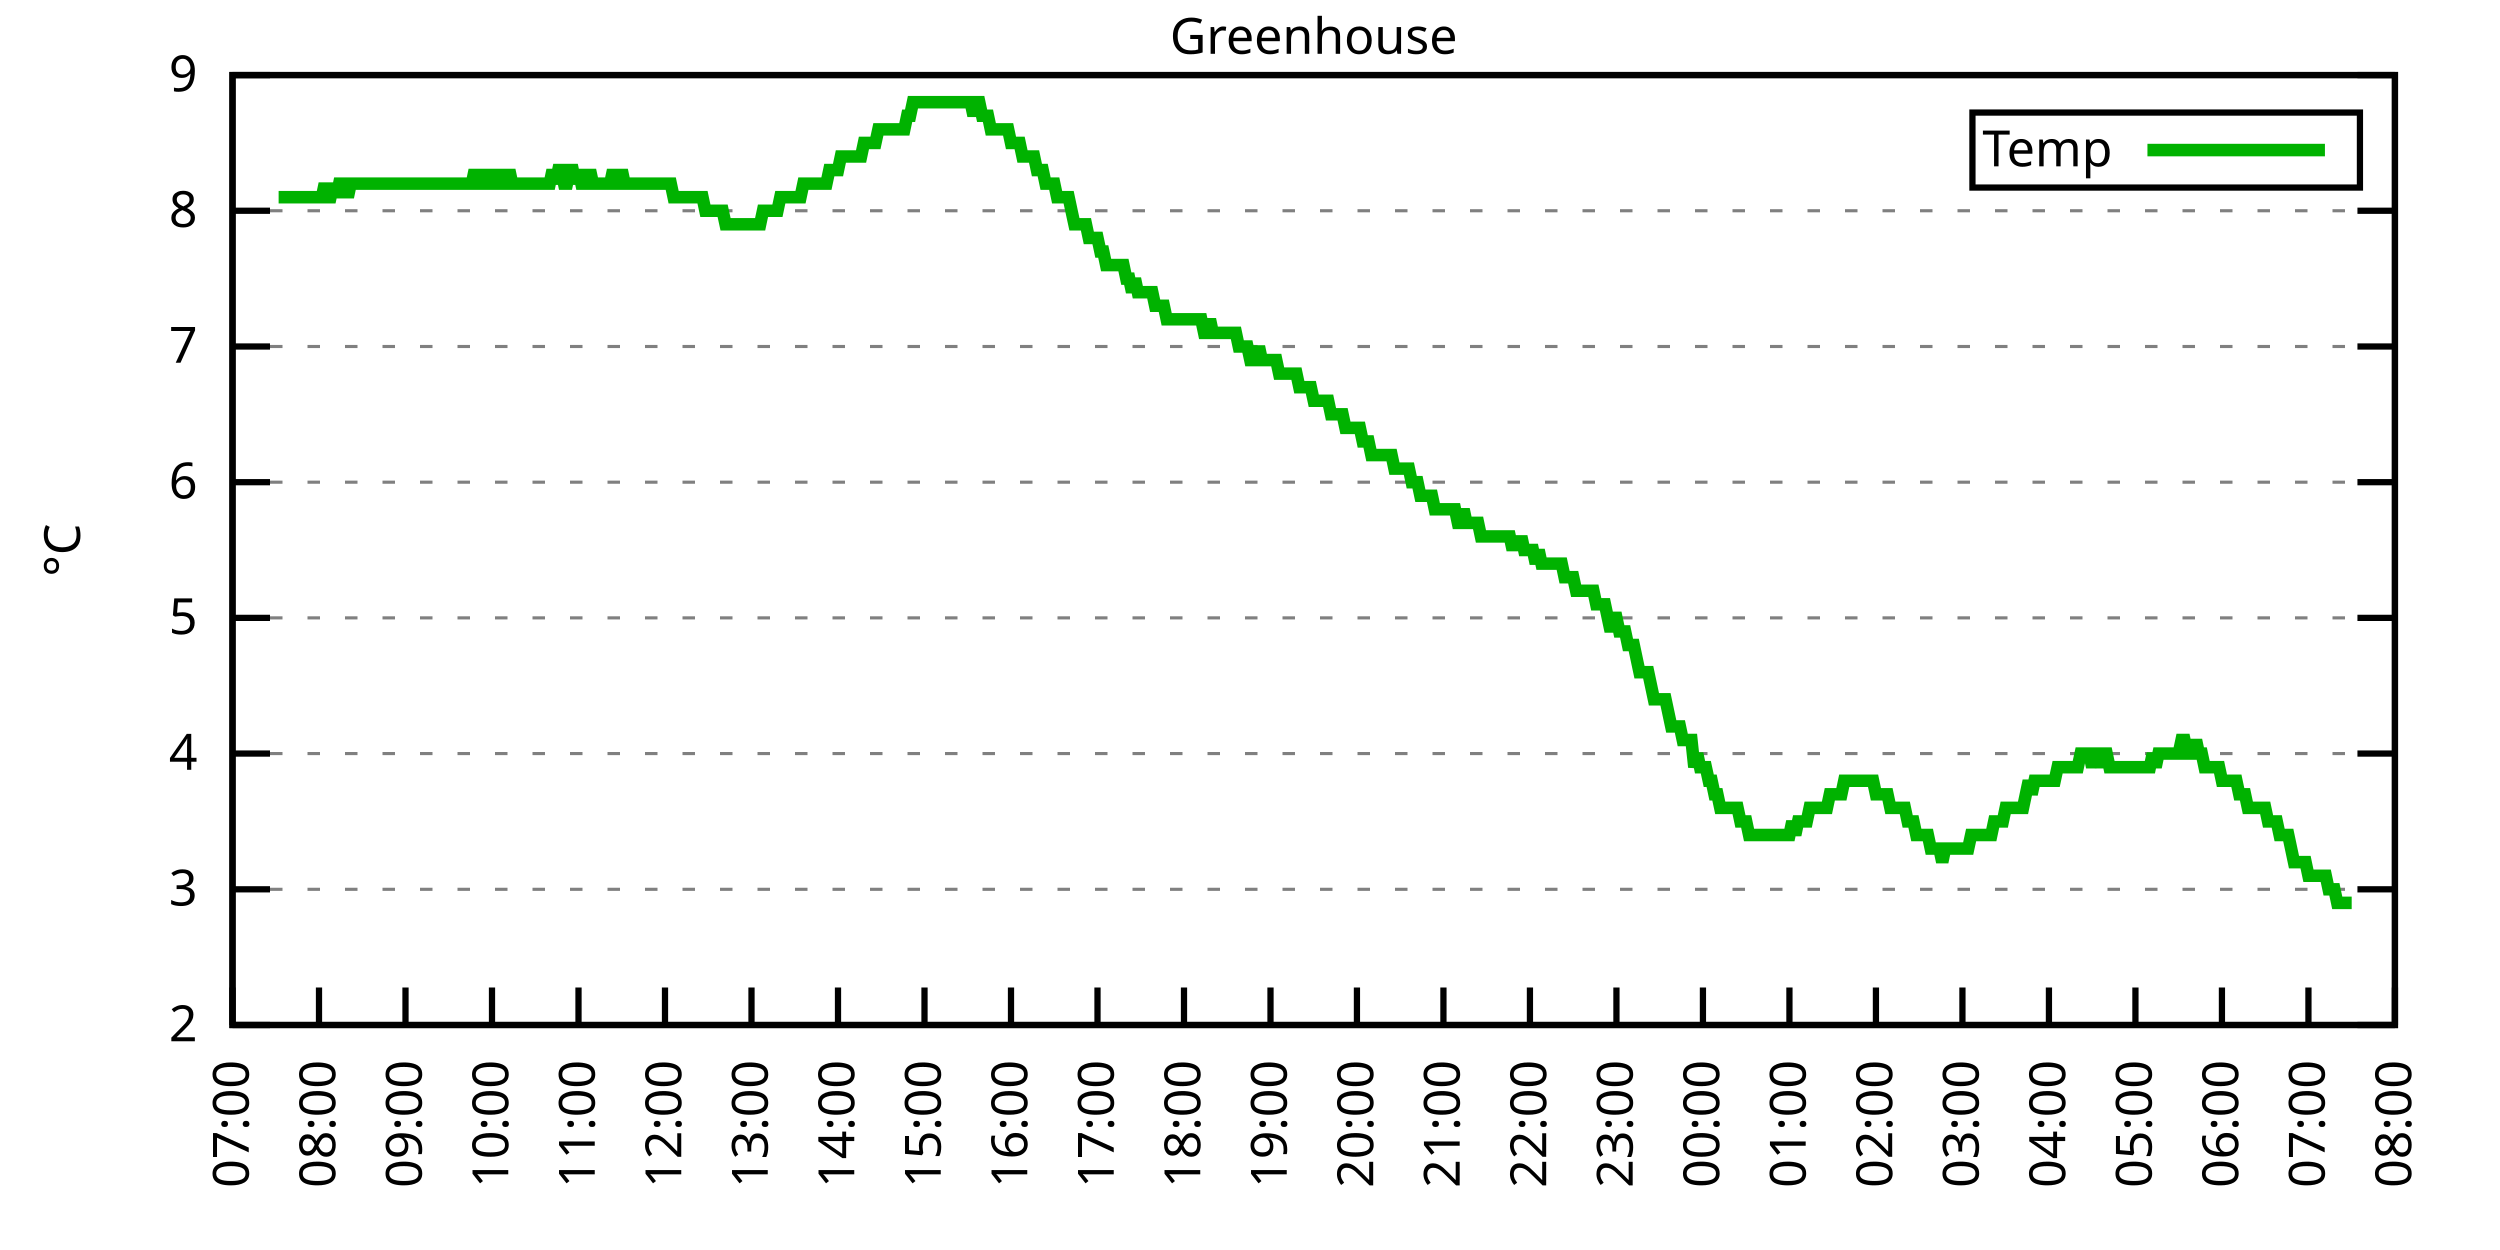
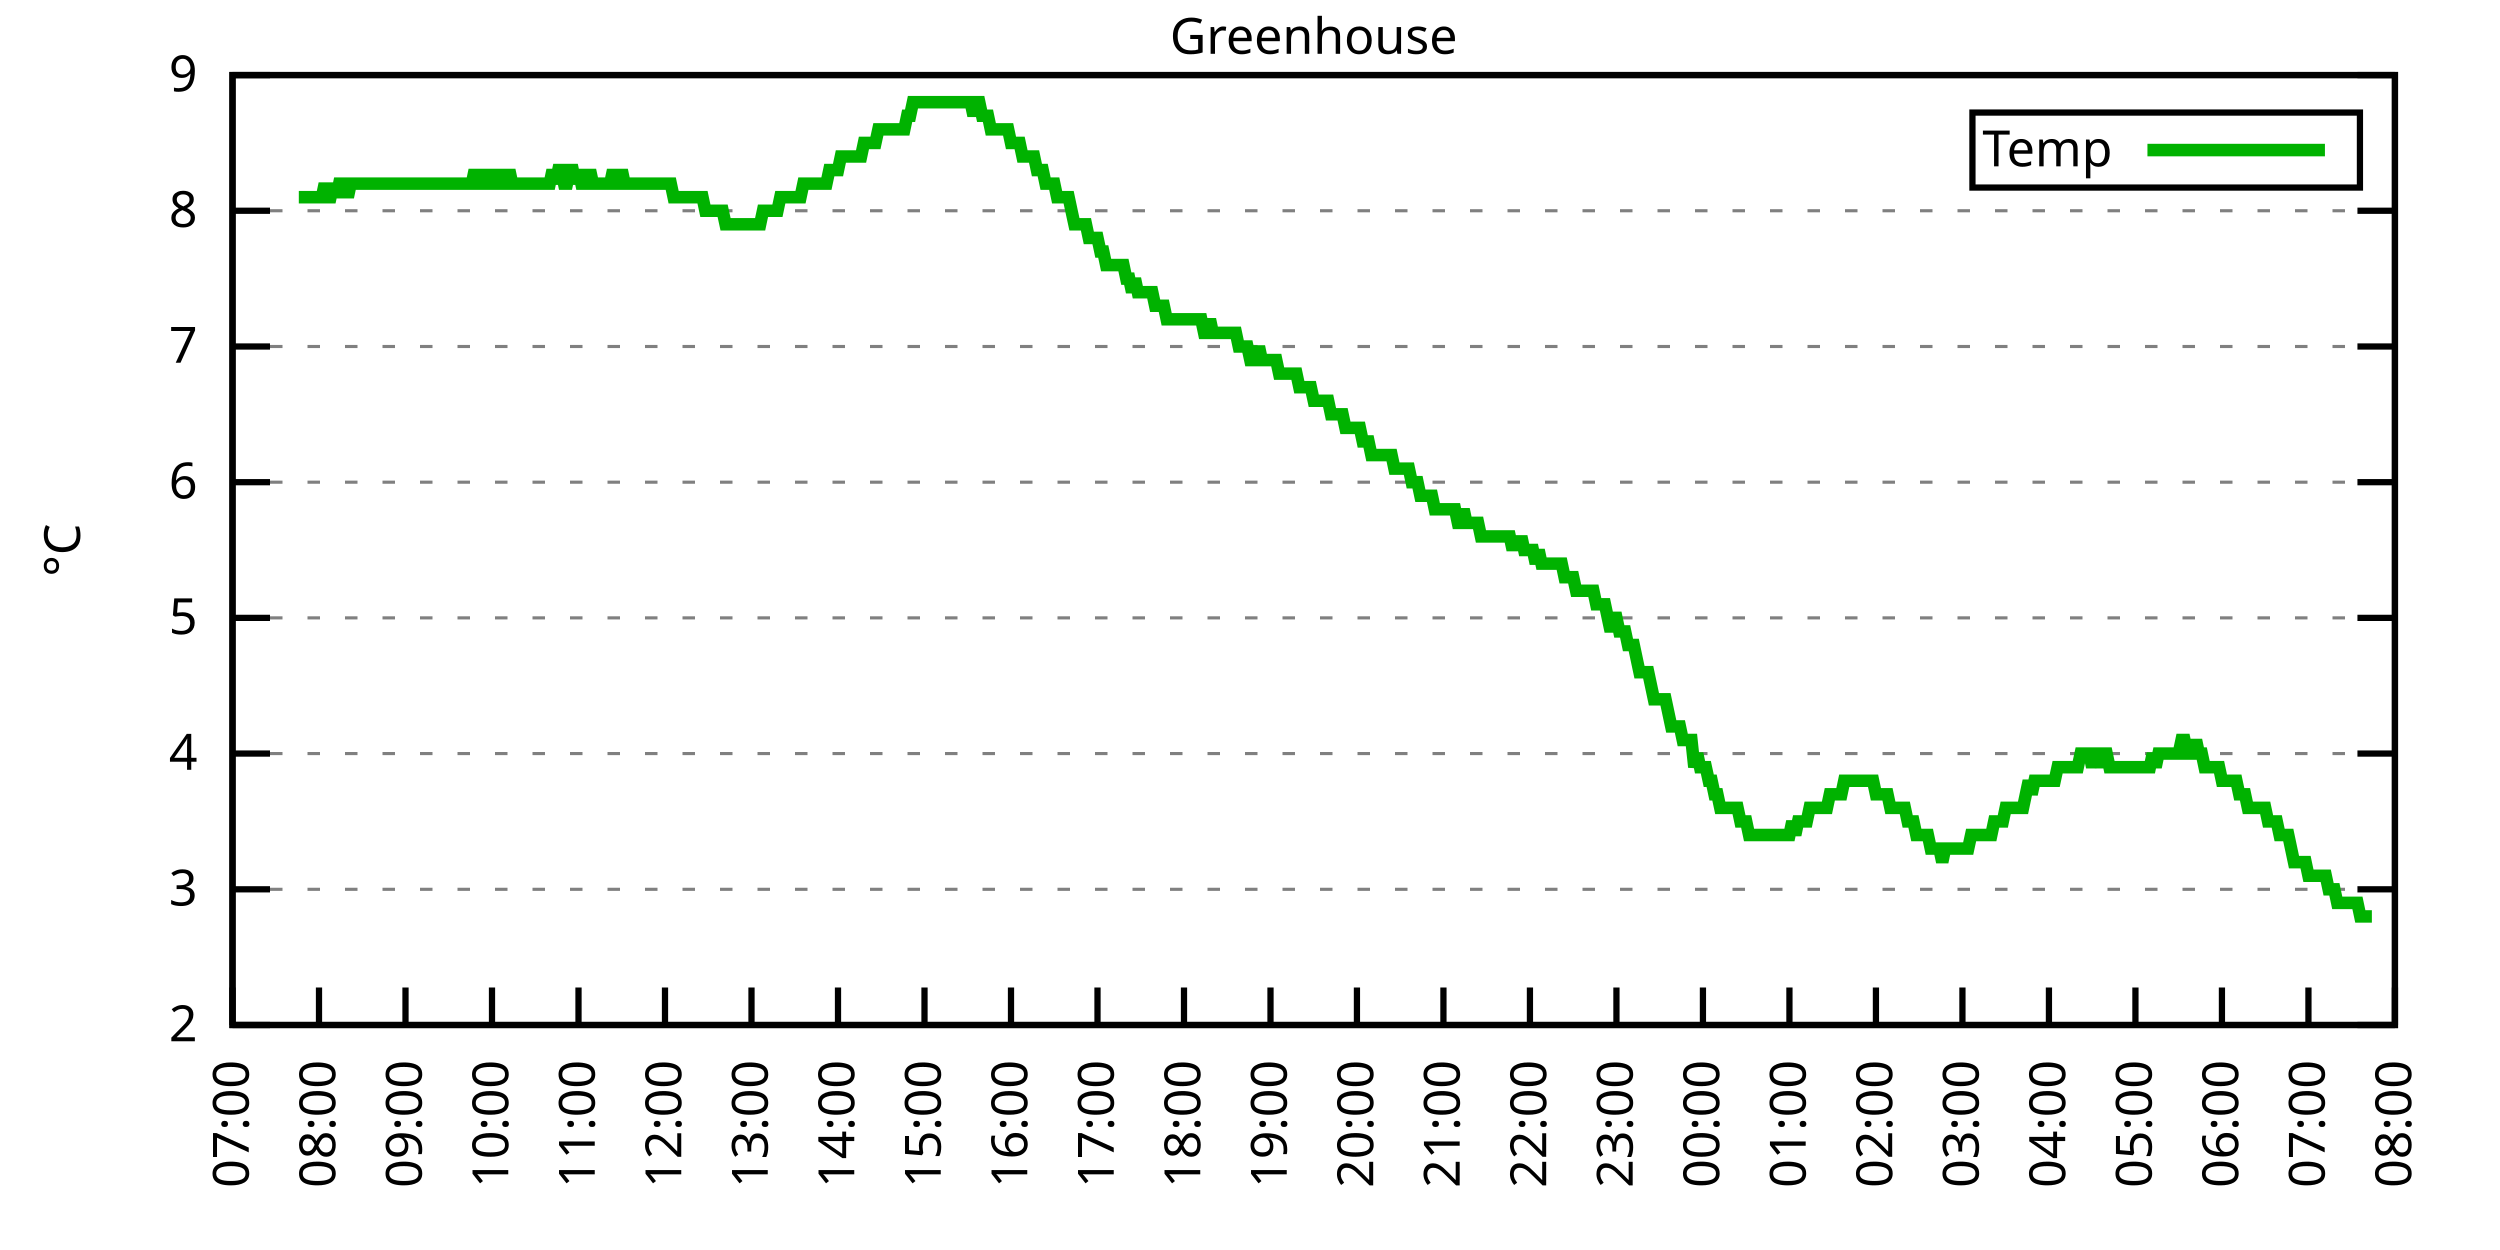
<svg xmlns="http://www.w3.org/2000/svg" xmlns:xlink="http://www.w3.org/1999/xlink" width="400" height="200" viewBox="0 0 400 200">
  <g id="gnuplot_canvas">
    <rect x="0" y="0" width="400" height="200" fill="none" />
    <defs>
      <circle id="gpDot" r="0.5" stroke-width="0.5" stroke="currentColor" />
      <path id="gpPt0" stroke-width="0.333" stroke="currentColor" d="M-1,0 h2 M0,-1 v2" />
      <path id="gpPt1" stroke-width="0.333" stroke="currentColor" d="M-1,-1 L1,1 M1,-1 L-1,1" />
      <path id="gpPt2" stroke-width="0.333" stroke="currentColor" d="M-1,0 L1,0 M0,-1 L0,1 M-1,-1 L1,1 M-1,1 L1,-1" />
      <rect id="gpPt3" stroke-width="0.333" stroke="currentColor" x="-1" y="-1" width="2" height="2" />
      <rect id="gpPt4" stroke-width="0.333" stroke="currentColor" fill="currentColor" x="-1" y="-1" width="2" height="2" />
      <circle id="gpPt5" stroke-width="0.333" stroke="currentColor" cx="0" cy="0" r="1" />
      <use xlink:href="#gpPt5" id="gpPt6" fill="currentColor" stroke="none" />
      <path id="gpPt7" stroke-width="0.333" stroke="currentColor" d="M0,-1.33 L-1.33,0.67 L1.33,0.67 z" />
      <use xlink:href="#gpPt7" id="gpPt8" fill="currentColor" stroke="none" />
      <use xlink:href="#gpPt7" id="gpPt9" stroke="currentColor" transform="rotate(180)" />
      <use xlink:href="#gpPt9" id="gpPt10" fill="currentColor" stroke="none" />
      <use xlink:href="#gpPt3" id="gpPt11" stroke="currentColor" transform="rotate(45)" />
      <use xlink:href="#gpPt11" id="gpPt12" fill="currentColor" stroke="none" />
      <path id="gpPt13" stroke-width="0.333" stroke="currentColor" d="M0,1.330 L1.265,0.411 L0.782,-1.067 L-0.782,-1.076 L-1.265,0.411 z" />
      <use xlink:href="#gpPt13" id="gpPt14" fill="currentColor" stroke="none" />
      <filter id="textbox" filterUnits="objectBoundingBox" x="0" y="0" height="1" width="1">
        <feFlood flood-color="white" flood-opacity="1" result="bgnd" />
        <feComposite in="SourceGraphic" in2="bgnd" operator="atop" />
      </filter>
      <filter id="greybox" filterUnits="objectBoundingBox" x="0" y="0" height="1" width="1">
        <feFlood flood-color="lightgrey" flood-opacity="1" result="grey" />
        <feComposite in="SourceGraphic" in2="grey" operator="atop" />
      </filter>
    </defs>
    <g fill="none" color="white" stroke="currentColor" stroke-width="1.00" stroke-linecap="butt" stroke-linejoin="miter">
</g>
    <g fill="none" color="black" stroke="currentColor" stroke-width="1.00" stroke-linecap="butt" stroke-linejoin="miter">
      <g stroke="none" shape-rendering="crispEdges">
        <polygon fill="rgb(255, 255, 255)" points="37.20,164.00 383.18,164.00 383.18,12.02 37.20,12.02 " />
      </g>
    </g>
    <g fill="none" color="black" stroke="currentColor" stroke-width="1.00" stroke-linecap="butt" stroke-linejoin="miter">
</g>
    <g fill="none" color="black" stroke="black" stroke-width="0.50" stroke-linecap="butt" stroke-linejoin="miter">
</g>
    <g fill="none" color="gray" stroke="currentColor" stroke-width="0.50" stroke-linecap="butt" stroke-linejoin="miter">
      <path stroke="gray" stroke-dasharray="2,4" class="gridline" d="M37.20,164.00 L383.19,164.00  " />
    </g>
    <g fill="none" color="gray" stroke="gray" stroke-width="1.00" stroke-linecap="butt" stroke-linejoin="miter">
</g>
    <g fill="none" color="black" stroke="currentColor" stroke-width="1.00" stroke-linecap="butt" stroke-linejoin="miter">
      <path stroke="black" d="M37.20,164.00 L43.20,164.00 M383.19,164.00 L377.19,164.00  " />
      <g transform="translate(31.60,166.60)" stroke="none" fill="black" font-family="Sans" font-size="8.00" text-anchor="end">
        <text>
          <tspan font-family="Sans"> 2</tspan>
        </text>
      </g>
    </g>
    <g fill="none" color="black" stroke="currentColor" stroke-width="1.00" stroke-linecap="butt" stroke-linejoin="miter">
</g>
    <g fill="none" color="black" stroke="black" stroke-width="0.50" stroke-linecap="butt" stroke-linejoin="miter">
</g>
    <g fill="none" color="gray" stroke="currentColor" stroke-width="0.50" stroke-linecap="butt" stroke-linejoin="miter">
      <path stroke="gray" stroke-dasharray="2,4" class="gridline" d="M37.20,142.29 L383.19,142.29  " />
    </g>
    <g fill="none" color="gray" stroke="gray" stroke-width="1.00" stroke-linecap="butt" stroke-linejoin="miter">
</g>
    <g fill="none" color="black" stroke="currentColor" stroke-width="1.00" stroke-linecap="butt" stroke-linejoin="miter">
      <path stroke="black" d="M37.20,142.29 L43.20,142.29 M383.19,142.29 L377.19,142.29  " />
      <g transform="translate(31.60,144.89)" stroke="none" fill="black" font-family="Sans" font-size="8.00" text-anchor="end">
        <text>
          <tspan font-family="Sans"> 3</tspan>
        </text>
      </g>
    </g>
    <g fill="none" color="black" stroke="currentColor" stroke-width="1.00" stroke-linecap="butt" stroke-linejoin="miter">
</g>
    <g fill="none" color="black" stroke="black" stroke-width="0.50" stroke-linecap="butt" stroke-linejoin="miter">
</g>
    <g fill="none" color="gray" stroke="currentColor" stroke-width="0.50" stroke-linecap="butt" stroke-linejoin="miter">
      <path stroke="gray" stroke-dasharray="2,4" class="gridline" d="M37.20,120.57 L383.19,120.57  " />
    </g>
    <g fill="none" color="gray" stroke="gray" stroke-width="1.00" stroke-linecap="butt" stroke-linejoin="miter">
</g>
    <g fill="none" color="black" stroke="currentColor" stroke-width="1.00" stroke-linecap="butt" stroke-linejoin="miter">
      <path stroke="black" d="M37.20,120.57 L43.20,120.57 M383.19,120.57 L377.19,120.57  " />
      <g transform="translate(31.60,123.17)" stroke="none" fill="black" font-family="Sans" font-size="8.00" text-anchor="end">
        <text>
          <tspan font-family="Sans"> 4</tspan>
        </text>
      </g>
    </g>
    <g fill="none" color="black" stroke="currentColor" stroke-width="1.00" stroke-linecap="butt" stroke-linejoin="miter">
</g>
    <g fill="none" color="black" stroke="black" stroke-width="0.50" stroke-linecap="butt" stroke-linejoin="miter">
</g>
    <g fill="none" color="gray" stroke="currentColor" stroke-width="0.50" stroke-linecap="butt" stroke-linejoin="miter">
      <path stroke="gray" stroke-dasharray="2,4" class="gridline" d="M37.20,98.86 L383.19,98.86  " />
    </g>
    <g fill="none" color="gray" stroke="gray" stroke-width="1.00" stroke-linecap="butt" stroke-linejoin="miter">
</g>
    <g fill="none" color="black" stroke="currentColor" stroke-width="1.00" stroke-linecap="butt" stroke-linejoin="miter">
      <path stroke="black" d="M37.20,98.86 L43.20,98.86 M383.19,98.86 L377.19,98.86  " />
      <g transform="translate(31.60,101.46)" stroke="none" fill="black" font-family="Sans" font-size="8.00" text-anchor="end">
        <text>
          <tspan font-family="Sans"> 5</tspan>
        </text>
      </g>
    </g>
    <g fill="none" color="black" stroke="currentColor" stroke-width="1.00" stroke-linecap="butt" stroke-linejoin="miter">
</g>
    <g fill="none" color="black" stroke="black" stroke-width="0.50" stroke-linecap="butt" stroke-linejoin="miter">
</g>
    <g fill="none" color="gray" stroke="currentColor" stroke-width="0.50" stroke-linecap="butt" stroke-linejoin="miter">
      <path stroke="gray" stroke-dasharray="2,4" class="gridline" d="M37.20,77.15 L383.19,77.15  " />
    </g>
    <g fill="none" color="gray" stroke="gray" stroke-width="1.00" stroke-linecap="butt" stroke-linejoin="miter">
</g>
    <g fill="none" color="black" stroke="currentColor" stroke-width="1.00" stroke-linecap="butt" stroke-linejoin="miter">
      <path stroke="black" d="M37.20,77.15 L43.20,77.15 M383.19,77.15 L377.19,77.15  " />
      <g transform="translate(31.60,79.75)" stroke="none" fill="black" font-family="Sans" font-size="8.00" text-anchor="end">
        <text>
          <tspan font-family="Sans"> 6</tspan>
        </text>
      </g>
    </g>
    <g fill="none" color="black" stroke="currentColor" stroke-width="1.00" stroke-linecap="butt" stroke-linejoin="miter">
</g>
    <g fill="none" color="black" stroke="black" stroke-width="0.50" stroke-linecap="butt" stroke-linejoin="miter">
</g>
    <g fill="none" color="gray" stroke="currentColor" stroke-width="0.50" stroke-linecap="butt" stroke-linejoin="miter">
      <path stroke="gray" stroke-dasharray="2,4" class="gridline" d="M37.20,55.44 L383.19,55.44  " />
    </g>
    <g fill="none" color="gray" stroke="gray" stroke-width="1.00" stroke-linecap="butt" stroke-linejoin="miter">
</g>
    <g fill="none" color="black" stroke="currentColor" stroke-width="1.00" stroke-linecap="butt" stroke-linejoin="miter">
      <path stroke="black" d="M37.20,55.44 L43.20,55.44 M383.19,55.44 L377.19,55.44  " />
      <g transform="translate(31.60,58.04)" stroke="none" fill="black" font-family="Sans" font-size="8.00" text-anchor="end">
        <text>
          <tspan font-family="Sans"> 7</tspan>
        </text>
      </g>
    </g>
    <g fill="none" color="black" stroke="currentColor" stroke-width="1.00" stroke-linecap="butt" stroke-linejoin="miter">
</g>
    <g fill="none" color="black" stroke="black" stroke-width="0.50" stroke-linecap="butt" stroke-linejoin="miter">
</g>
    <g fill="none" color="gray" stroke="currentColor" stroke-width="0.50" stroke-linecap="butt" stroke-linejoin="miter">
      <path stroke="gray" stroke-dasharray="2,4" class="gridline" d="M37.20,33.72 L383.19,33.72  " />
    </g>
    <g fill="none" color="gray" stroke="gray" stroke-width="1.00" stroke-linecap="butt" stroke-linejoin="miter">
</g>
    <g fill="none" color="black" stroke="currentColor" stroke-width="1.00" stroke-linecap="butt" stroke-linejoin="miter">
      <path stroke="black" d="M37.20,33.72 L43.20,33.72 M383.19,33.72 L377.19,33.72  " />
      <g transform="translate(31.60,36.32)" stroke="none" fill="black" font-family="Sans" font-size="8.00" text-anchor="end">
        <text>
          <tspan font-family="Sans"> 8</tspan>
        </text>
      </g>
    </g>
    <g fill="none" color="black" stroke="currentColor" stroke-width="1.00" stroke-linecap="butt" stroke-linejoin="miter">
</g>
    <g fill="none" color="black" stroke="black" stroke-width="0.50" stroke-linecap="butt" stroke-linejoin="miter">
</g>
    <g fill="none" color="gray" stroke="currentColor" stroke-width="0.50" stroke-linecap="butt" stroke-linejoin="miter">
      <path stroke="gray" stroke-dasharray="2,4" class="gridline" d="M37.20,12.01 L383.19,12.01  " />
    </g>
    <g fill="none" color="gray" stroke="gray" stroke-width="1.00" stroke-linecap="butt" stroke-linejoin="miter">
</g>
    <g fill="none" color="black" stroke="currentColor" stroke-width="1.00" stroke-linecap="butt" stroke-linejoin="miter">
      <path stroke="black" d="M37.20,12.01 L43.20,12.01 M383.19,12.01 L377.19,12.01  " />
      <g transform="translate(31.60,14.61)" stroke="none" fill="black" font-family="Sans" font-size="8.00" text-anchor="end">
        <text>
          <tspan font-family="Sans"> 9</tspan>
        </text>
      </g>
    </g>
    <g fill="none" color="black" stroke="currentColor" stroke-width="1.00" stroke-linecap="butt" stroke-linejoin="miter">
      <path stroke="black" d="M37.20,164.00 L37.20,158.00  " />
      <g transform="translate(39.80,169.60) rotate(270.00)" stroke="none" fill="black" font-family="Sans" font-size="8.00" text-anchor="end">
        <text>
          <tspan font-family="Sans">07:00</tspan>
        </text>
      </g>
    </g>
    <g fill="none" color="black" stroke="currentColor" stroke-width="1.00" stroke-linecap="butt" stroke-linejoin="miter">
      <path stroke="black" d="M51.04,164.00 L51.04,158.00  " />
      <g transform="translate(53.64,169.60) rotate(270.00)" stroke="none" fill="black" font-family="Sans" font-size="8.00" text-anchor="end">
        <text>
          <tspan font-family="Sans">08:00</tspan>
        </text>
      </g>
    </g>
    <g fill="none" color="black" stroke="currentColor" stroke-width="1.00" stroke-linecap="butt" stroke-linejoin="miter">
      <path stroke="black" d="M64.88,164.00 L64.88,158.00  " />
      <g transform="translate(67.48,169.60) rotate(270.00)" stroke="none" fill="black" font-family="Sans" font-size="8.00" text-anchor="end">
        <text>
          <tspan font-family="Sans">09:00</tspan>
        </text>
      </g>
    </g>
    <g fill="none" color="black" stroke="currentColor" stroke-width="1.00" stroke-linecap="butt" stroke-linejoin="miter">
      <path stroke="black" d="M78.72,164.00 L78.72,158.00  " />
      <g transform="translate(81.32,169.60) rotate(270.00)" stroke="none" fill="black" font-family="Sans" font-size="8.00" text-anchor="end">
        <text>
          <tspan font-family="Sans">10:00</tspan>
        </text>
      </g>
    </g>
    <g fill="none" color="black" stroke="currentColor" stroke-width="1.00" stroke-linecap="butt" stroke-linejoin="miter">
      <path stroke="black" d="M92.56,164.00 L92.56,158.00  " />
      <g transform="translate(95.16,169.60) rotate(270.00)" stroke="none" fill="black" font-family="Sans" font-size="8.00" text-anchor="end">
        <text>
          <tspan font-family="Sans">11:00</tspan>
        </text>
      </g>
    </g>
    <g fill="none" color="black" stroke="currentColor" stroke-width="1.00" stroke-linecap="butt" stroke-linejoin="miter">
      <path stroke="black" d="M106.40,164.00 L106.40,158.00  " />
      <g transform="translate(109.00,169.60) rotate(270.00)" stroke="none" fill="black" font-family="Sans" font-size="8.00" text-anchor="end">
        <text>
          <tspan font-family="Sans">12:00</tspan>
        </text>
      </g>
    </g>
    <g fill="none" color="black" stroke="currentColor" stroke-width="1.00" stroke-linecap="butt" stroke-linejoin="miter">
      <path stroke="black" d="M120.24,164.00 L120.24,158.00  " />
      <g transform="translate(122.84,169.60) rotate(270.00)" stroke="none" fill="black" font-family="Sans" font-size="8.00" text-anchor="end">
        <text>
          <tspan font-family="Sans">13:00</tspan>
        </text>
      </g>
    </g>
    <g fill="none" color="black" stroke="currentColor" stroke-width="1.00" stroke-linecap="butt" stroke-linejoin="miter">
      <path stroke="black" d="M134.08,164.00 L134.08,158.00  " />
      <g transform="translate(136.68,169.60) rotate(270.00)" stroke="none" fill="black" font-family="Sans" font-size="8.00" text-anchor="end">
        <text>
          <tspan font-family="Sans">14:00</tspan>
        </text>
      </g>
    </g>
    <g fill="none" color="black" stroke="currentColor" stroke-width="1.00" stroke-linecap="butt" stroke-linejoin="miter">
      <path stroke="black" d="M147.92,164.00 L147.92,158.00  " />
      <g transform="translate(150.52,169.60) rotate(270.00)" stroke="none" fill="black" font-family="Sans" font-size="8.00" text-anchor="end">
        <text>
          <tspan font-family="Sans">15:00</tspan>
        </text>
      </g>
    </g>
    <g fill="none" color="black" stroke="currentColor" stroke-width="1.00" stroke-linecap="butt" stroke-linejoin="miter">
      <path stroke="black" d="M161.76,164.00 L161.76,158.00  " />
      <g transform="translate(164.36,169.60) rotate(270.00)" stroke="none" fill="black" font-family="Sans" font-size="8.00" text-anchor="end">
        <text>
          <tspan font-family="Sans">16:00</tspan>
        </text>
      </g>
    </g>
    <g fill="none" color="black" stroke="currentColor" stroke-width="1.00" stroke-linecap="butt" stroke-linejoin="miter">
      <path stroke="black" d="M175.60,164.00 L175.60,158.00  " />
      <g transform="translate(178.20,169.60) rotate(270.00)" stroke="none" fill="black" font-family="Sans" font-size="8.00" text-anchor="end">
        <text>
          <tspan font-family="Sans">17:00</tspan>
        </text>
      </g>
    </g>
    <g fill="none" color="black" stroke="currentColor" stroke-width="1.00" stroke-linecap="butt" stroke-linejoin="miter">
      <path stroke="black" d="M189.44,164.00 L189.44,158.00  " />
      <g transform="translate(192.04,169.60) rotate(270.00)" stroke="none" fill="black" font-family="Sans" font-size="8.00" text-anchor="end">
        <text>
          <tspan font-family="Sans">18:00</tspan>
        </text>
      </g>
    </g>
    <g fill="none" color="black" stroke="currentColor" stroke-width="1.00" stroke-linecap="butt" stroke-linejoin="miter">
      <path stroke="black" d="M203.28,164.00 L203.28,158.00  " />
      <g transform="translate(205.88,169.60) rotate(270.00)" stroke="none" fill="black" font-family="Sans" font-size="8.00" text-anchor="end">
        <text>
          <tspan font-family="Sans">19:00</tspan>
        </text>
      </g>
    </g>
    <g fill="none" color="black" stroke="currentColor" stroke-width="1.00" stroke-linecap="butt" stroke-linejoin="miter">
      <path stroke="black" d="M217.11,164.00 L217.11,158.00  " />
      <g transform="translate(219.71,169.60) rotate(270.00)" stroke="none" fill="black" font-family="Sans" font-size="8.00" text-anchor="end">
        <text>
          <tspan font-family="Sans">20:00</tspan>
        </text>
      </g>
    </g>
    <g fill="none" color="black" stroke="currentColor" stroke-width="1.00" stroke-linecap="butt" stroke-linejoin="miter">
      <path stroke="black" d="M230.95,164.00 L230.95,158.00  " />
      <g transform="translate(233.55,169.60) rotate(270.00)" stroke="none" fill="black" font-family="Sans" font-size="8.00" text-anchor="end">
        <text>
          <tspan font-family="Sans">21:00</tspan>
        </text>
      </g>
    </g>
    <g fill="none" color="black" stroke="currentColor" stroke-width="1.00" stroke-linecap="butt" stroke-linejoin="miter">
      <path stroke="black" d="M244.79,164.00 L244.79,158.00  " />
      <g transform="translate(247.39,169.60) rotate(270.00)" stroke="none" fill="black" font-family="Sans" font-size="8.00" text-anchor="end">
        <text>
          <tspan font-family="Sans">22:00</tspan>
        </text>
      </g>
    </g>
    <g fill="none" color="black" stroke="currentColor" stroke-width="1.00" stroke-linecap="butt" stroke-linejoin="miter">
      <path stroke="black" d="M258.63,164.00 L258.63,158.00  " />
      <g transform="translate(261.23,169.60) rotate(270.00)" stroke="none" fill="black" font-family="Sans" font-size="8.00" text-anchor="end">
        <text>
          <tspan font-family="Sans">23:00</tspan>
        </text>
      </g>
    </g>
    <g fill="none" color="black" stroke="currentColor" stroke-width="1.00" stroke-linecap="butt" stroke-linejoin="miter">
      <path stroke="black" d="M272.47,164.00 L272.47,158.00  " />
      <g transform="translate(275.07,169.60) rotate(270.00)" stroke="none" fill="black" font-family="Sans" font-size="8.00" text-anchor="end">
        <text>
          <tspan font-family="Sans">00:00</tspan>
        </text>
      </g>
    </g>
    <g fill="none" color="black" stroke="currentColor" stroke-width="1.00" stroke-linecap="butt" stroke-linejoin="miter">
      <path stroke="black" d="M286.31,164.00 L286.31,158.00  " />
      <g transform="translate(288.91,169.60) rotate(270.00)" stroke="none" fill="black" font-family="Sans" font-size="8.00" text-anchor="end">
        <text>
          <tspan font-family="Sans">01:00</tspan>
        </text>
      </g>
    </g>
    <g fill="none" color="black" stroke="currentColor" stroke-width="1.00" stroke-linecap="butt" stroke-linejoin="miter">
      <path stroke="black" d="M300.15,164.00 L300.15,158.00  " />
      <g transform="translate(302.75,169.60) rotate(270.00)" stroke="none" fill="black" font-family="Sans" font-size="8.00" text-anchor="end">
        <text>
          <tspan font-family="Sans">02:00</tspan>
        </text>
      </g>
    </g>
    <g fill="none" color="black" stroke="currentColor" stroke-width="1.00" stroke-linecap="butt" stroke-linejoin="miter">
      <path stroke="black" d="M313.99,164.00 L313.99,158.00  " />
      <g transform="translate(316.59,169.60) rotate(270.00)" stroke="none" fill="black" font-family="Sans" font-size="8.00" text-anchor="end">
        <text>
          <tspan font-family="Sans">03:00</tspan>
        </text>
      </g>
    </g>
    <g fill="none" color="black" stroke="currentColor" stroke-width="1.00" stroke-linecap="butt" stroke-linejoin="miter">
      <path stroke="black" d="M327.83,164.00 L327.83,158.00  " />
      <g transform="translate(330.43,169.60) rotate(270.00)" stroke="none" fill="black" font-family="Sans" font-size="8.00" text-anchor="end">
        <text>
          <tspan font-family="Sans">04:00</tspan>
        </text>
      </g>
    </g>
    <g fill="none" color="black" stroke="currentColor" stroke-width="1.00" stroke-linecap="butt" stroke-linejoin="miter">
      <path stroke="black" d="M341.67,164.00 L341.67,158.00  " />
      <g transform="translate(344.27,169.60) rotate(270.00)" stroke="none" fill="black" font-family="Sans" font-size="8.00" text-anchor="end">
        <text>
          <tspan font-family="Sans">05:00</tspan>
        </text>
      </g>
    </g>
    <g fill="none" color="black" stroke="currentColor" stroke-width="1.00" stroke-linecap="butt" stroke-linejoin="miter">
      <path stroke="black" d="M355.51,164.00 L355.51,158.00  " />
      <g transform="translate(358.11,169.60) rotate(270.00)" stroke="none" fill="black" font-family="Sans" font-size="8.00" text-anchor="end">
        <text>
          <tspan font-family="Sans">06:00</tspan>
        </text>
      </g>
    </g>
    <g fill="none" color="black" stroke="currentColor" stroke-width="1.00" stroke-linecap="butt" stroke-linejoin="miter">
      <path stroke="black" d="M369.35,164.00 L369.35,158.00  " />
      <g transform="translate(371.95,169.60) rotate(270.00)" stroke="none" fill="black" font-family="Sans" font-size="8.00" text-anchor="end">
        <text>
          <tspan font-family="Sans">07:00</tspan>
        </text>
      </g>
    </g>
    <g fill="none" color="black" stroke="currentColor" stroke-width="1.00" stroke-linecap="butt" stroke-linejoin="miter">
      <path stroke="black" d="M383.19,164.00 L383.19,158.00  " />
      <g transform="translate(385.79,169.60) rotate(270.00)" stroke="none" fill="black" font-family="Sans" font-size="8.00" text-anchor="end">
        <text>
          <tspan font-family="Sans">08:00</tspan>
        </text>
      </g>
    </g>
    <g fill="none" color="black" stroke="currentColor" stroke-width="1.00" stroke-linecap="butt" stroke-linejoin="miter">
</g>
    <g fill="none" color="black" stroke="currentColor" stroke-width="1.00" stroke-linecap="butt" stroke-linejoin="miter">
      <path stroke="black" d="M37.20,12.01 L37.20,164.00 L383.19,164.00 L383.19,12.01 L37.20,12.01 Z  " />
    </g>
    <g fill="none" color="black" stroke="currentColor" stroke-width="1.00" stroke-linecap="butt" stroke-linejoin="miter">
</g>
    <g fill="none" color="black" stroke="currentColor" stroke-width="1.00" stroke-linecap="butt" stroke-linejoin="miter">
      <path stroke="black" d="M315.59,30.01 L315.59,18.01 L377.59,18.01 L377.59,30.01 L315.59,30.01 Z  " />
    </g>
    <g id="Greenhouse_plot_1">
      <g fill="none" color="white" stroke="black" stroke-width="2.00" stroke-linecap="butt" stroke-linejoin="miter">
</g>
      <g fill="none" color="black" stroke="currentColor" stroke-width="2.00" stroke-linecap="butt" stroke-linejoin="miter">
        <g transform="translate(337.99,26.61)" stroke="none" fill="black" font-family="Sans" font-size="8.00" text-anchor="end">
          <text>
            <tspan font-family="Sans">Temp</tspan>
          </text>
        </g>
      </g>
      <g fill="none" color="black" stroke="currentColor" stroke-width="2.00" stroke-linecap="butt" stroke-linejoin="miter">
-         <path stroke="rgb(  0, 178,   0)" d="M343.59,24.01 L371.99,24.01 M44.58,31.55 L45.04,31.55 L45.50,31.55 L45.97,31.55 L46.43,31.55 L46.89,31.55   L47.35,31.55 L47.81,31.55 L48.27,31.55 L48.73,31.55 L49.19,31.55 L49.66,31.55 L50.12,31.55 L50.58,31.55   L51.04,31.55 L51.50,31.55 L51.96,29.38 L52.42,31.55 L52.88,31.55 L53.35,29.38 L53.81,31.55 L54.27,29.38   L54.73,29.38 L55.19,29.38 L55.65,31.55 L56.11,29.38 L56.58,29.38 L57.04,29.38 L57.50,29.38 L57.96,29.38   L58.42,29.38 L58.88,29.38 L59.34,29.38 L59.80,29.38 L60.27,29.38 L60.73,29.38 L61.19,29.38 L61.65,29.38   L62.11,29.38 L62.57,29.38 L63.03,29.38 L63.50,29.38 L63.96,29.38 L64.42,29.38 L64.88,29.38 L65.34,29.38   L65.80,29.38 L66.26,29.38 L66.72,29.38 L67.19,29.38 L67.65,29.38 L68.11,29.38 L68.57,29.38 L69.03,29.38   L69.49,29.38 L69.95,29.38 L70.42,29.38 L70.88,29.38 L71.34,29.38 L71.80,29.38 L72.26,29.38 L72.72,29.38   L73.18,29.38 L73.64,29.38 L74.11,29.38 L74.57,29.38 L75.03,29.38 L75.49,29.38 L75.95,27.21 L76.41,29.38   L76.87,29.38 L77.33,27.21 L77.80,29.38 L78.26,29.38 L78.72,27.21 L79.18,29.38 L79.64,29.38 L80.10,27.21   L80.56,29.38 L81.03,29.38 L81.49,27.21 L81.95,29.38 L82.41,29.38 L82.87,29.38 L83.33,29.38 L83.79,29.38   L84.25,29.38 L84.72,29.38 L85.18,29.38 L85.64,29.38 L86.10,29.38 L86.56,29.38 L87.02,29.38 L87.48,29.38   L87.95,29.38 L88.41,27.21 L88.87,29.38 L89.33,27.21 L89.79,27.21 L90.25,29.38 L90.71,29.38 L91.17,27.21   L91.64,27.21 L92.10,29.38 L92.56,27.21 L93.02,29.38 L93.48,29.38 L93.94,29.38 L94.40,27.21 L94.87,29.38   L95.33,29.38 L95.79,29.38 L96.25,29.38 L96.71,29.38 L97.17,29.38 L97.63,29.38 L98.09,27.21 L98.56,29.38   L99.02,29.38 L99.48,27.21 L99.94,29.38 L100.40,29.38 L100.86,29.38 L101.32,29.38 L101.78,29.38 L102.25,29.38   L102.71,29.38 L103.17,29.38 L103.63,29.38 L104.09,29.38 L104.55,29.38 L105.01,29.38 L105.48,29.38 L105.94,29.38   L106.40,29.38 L106.86,29.38 L107.32,29.38 L107.78,31.55 L108.24,31.55 L108.70,31.55 L109.17,31.55 L109.63,31.55   L110.09,31.55 L110.55,31.55 L111.01,31.55 L111.47,31.55 L111.93,31.55 L112.40,31.55 L112.86,33.72 L113.32,33.72   L113.78,33.72 L114.24,33.72 L114.70,33.72 L115.16,33.72 L115.62,33.72 L116.09,35.89 L116.55,35.89 L117.01,35.89   L117.47,35.89 L117.93,35.89 L118.39,35.89 L118.85,35.89 L119.31,35.89 L119.78,35.89 L120.24,35.89 L120.70,35.89   L121.16,35.89 L121.62,35.89 L122.08,33.72 L122.54,33.72 L123.01,33.72 L123.47,33.72 L123.93,33.72 L124.39,33.72   L124.85,31.55 L125.31,31.55 L125.77,31.55 L126.23,31.55 L126.70,31.55 L127.16,31.55 L127.62,31.55 L128.08,31.55   L128.54,29.38 L129.00,29.38 L129.46,29.38 L129.93,29.38 L130.39,29.38 L130.85,29.38 L131.31,29.38 L131.77,29.38   L132.23,29.38 L132.69,27.21 L133.15,27.21 L133.62,27.21 L134.08,27.21 L134.54,25.04 L135.00,25.04 L135.46,25.04   L135.92,25.04 L136.38,25.04 L136.85,25.04 L137.31,25.04 L137.77,25.04 L138.23,22.87 L138.69,22.87 L139.15,22.87   L139.61,22.87 L140.07,22.87 L140.54,20.70 L141.00,20.70 L141.46,20.70 L141.92,20.70 L142.38,20.70 L142.84,20.70   L143.30,20.70 L143.76,20.70 L144.23,20.70 L144.69,20.70 L145.15,18.52 L145.61,18.52 L146.07,16.35 L146.53,16.35   L146.99,16.35 L147.46,16.35 L147.92,16.35 L148.38,16.35 L148.84,16.35 L149.30,16.35 L149.76,16.35 L150.22,16.35   L150.68,16.35 L151.15,16.35 L151.61,16.35 L152.07,16.35 L152.53,16.35 L152.99,16.35 L153.45,16.35 L153.91,16.35   L154.38,16.35 L154.84,16.35 L155.30,16.35 L155.76,18.52 L156.22,16.35 L156.68,16.35 L157.14,18.52 L157.60,18.52   L158.07,18.52 L158.53,20.70 L158.99,20.70 L159.45,20.70 L159.91,20.70 L160.37,20.70 L160.83,20.70 L161.30,20.70   L161.76,22.87 L162.22,22.87 L162.68,22.87 L163.14,22.87 L163.60,25.04 L164.06,25.04 L164.52,25.04 L164.99,25.04   L165.45,25.04 L165.91,27.21 L166.37,27.21 L166.83,27.21 L167.29,29.38 L167.75,29.38 L168.21,29.38 L168.68,29.38   L169.14,31.55 L169.60,31.55 L170.06,31.55 L170.52,31.55 L170.98,31.55 L171.44,33.72 L171.91,35.89 L172.37,35.89   L172.83,35.89 L173.29,35.89 L173.75,35.89 L174.21,38.07 L174.67,38.07 L175.13,38.07 L175.60,38.07 L176.06,40.24   L176.52,40.24 L176.98,42.41 L177.44,42.41 L177.90,42.41 L178.36,42.41 L178.83,42.41 L179.29,42.41 L179.75,42.41   L180.21,44.58 L180.67,44.58 L181.13,46.75 L181.59,44.58 L182.05,46.75 L182.52,46.75 L182.98,46.75 L183.44,46.75   L183.90,46.75 L184.36,46.75 L184.82,48.92 L185.28,48.92 L185.75,48.92 L186.21,48.92 L186.67,51.09 L187.13,51.09   L187.59,51.09 L188.05,51.09 L188.51,51.09 L188.97,51.09 L189.44,51.09 L189.90,51.09 L190.36,51.09 L190.82,51.09   L191.28,51.09 L191.74,51.09 L192.20,51.09 L192.66,53.26 L193.13,53.26 L193.59,51.09 L194.05,53.26 L194.51,53.26   L194.97,53.26 L195.43,53.26 L195.89,53.26 L196.36,53.26 L196.82,53.26 L197.28,53.26 L197.74,53.26 L198.20,55.44   L198.66,55.44 L199.12,55.44 L199.58,55.44 L200.05,57.61 L200.51,57.61 L200.97,57.61 L201.43,55.44 L201.89,57.61   L202.35,57.61 L202.81,57.61 L203.28,57.61 L203.74,57.61 L204.20,57.61 L204.66,59.78 L205.12,59.78 L205.58,59.78   L206.04,59.78 L206.50,59.78 L206.97,59.78 L207.43,59.78 L207.89,61.95 L208.35,61.95 L208.81,61.95 L209.27,61.95   L209.73,61.95 L210.20,64.12 L210.66,64.12 L211.12,64.12 L211.58,64.12 L212.04,64.12 L212.50,64.12 L212.96,66.29   L213.42,66.29 L213.89,66.29 L214.35,66.29 L214.81,66.29 L215.27,68.46 L215.73,68.46 L216.19,68.46 L216.65,68.46   L217.11,68.46 L217.58,68.46 L218.04,70.63 L218.50,70.63 L218.96,70.63 L219.42,72.81 L219.88,72.81 L220.34,72.81   L220.81,72.81 L221.27,72.81 L221.73,72.81 L222.19,72.81 L222.65,72.81 L223.11,74.98 L223.57,74.98 L224.03,74.98   L224.50,74.98 L224.96,74.98 L225.42,74.98 L225.88,77.15 L226.34,77.15 L226.80,77.15 L227.26,79.32 L227.73,79.32   L228.19,79.32 L228.65,79.32 L229.11,79.32 L229.57,81.49 L230.03,81.49 L230.49,81.49 L230.95,81.49 L231.42,81.49   L231.88,81.49 L232.34,81.49 L232.80,81.49 L233.26,83.66 L233.72,83.66 L234.18,81.49 L234.64,83.66 L235.11,83.66   L235.57,83.66 L236.03,83.66 L236.49,83.66 L236.95,85.83 L237.41,85.83 L237.87,85.83 L238.34,85.83 L238.80,85.83   L239.26,85.83 L239.72,85.83 L240.18,85.83 L240.64,85.83 L241.10,85.83 L241.56,85.83 L242.03,88.00 L242.49,85.83   L242.95,88.00 L243.41,85.83 L243.87,88.00 L244.33,88.00 L244.79,88.00 L245.26,88.00 L245.72,90.18 L246.18,88.00   L246.64,90.18 L247.10,90.18 L247.56,90.18 L248.02,90.18 L248.48,90.18 L248.95,90.18 L249.41,90.18 L249.87,90.18   L250.33,92.35 L250.79,92.35 L251.25,92.35 L251.71,92.35 L252.18,94.52 L252.64,94.52 L253.10,94.52 L253.56,94.52   L254.02,94.52 L254.48,94.52 L254.94,94.52 L255.40,96.69 L255.87,96.69 L256.33,96.69 L256.79,96.69 L257.25,98.86   L257.71,101.03 L258.17,98.86 L258.63,98.86 L259.09,101.03 L259.56,101.03 L260.02,101.03 L260.48,103.20 L260.94,103.20   L261.40,103.20 L261.86,105.38 L262.32,107.55 L262.79,107.55 L263.25,107.55 L263.71,107.55 L264.17,109.72 L264.63,111.89   L265.09,111.89 L265.55,111.89 L266.01,111.89 L266.48,111.89 L266.94,114.06 L267.40,116.23 L267.86,116.23 L268.32,116.23   L268.78,116.23 L269.24,118.40 L269.71,118.40 L270.17,118.40 L270.63,118.40 L271.09,122.75 L271.55,120.57 L272.01,122.75   L272.47,122.75 L272.93,122.75 L273.40,124.92 L273.86,124.92 L274.32,127.09 L274.78,127.09 L275.24,129.26 L275.70,129.26   L276.16,129.26 L276.63,129.26 L277.09,129.26 L277.55,129.26 L278.01,129.26 L278.47,131.43 L278.93,131.43 L279.39,131.43   L279.85,133.60 L280.32,133.60 L280.78,133.60 L281.24,133.60 L281.70,133.60 L282.16,133.60 L282.62,133.60 L283.08,133.60   L283.54,133.60 L284.01,133.60 L284.47,133.60 L284.93,133.60 L285.39,133.60 L285.85,133.60 L286.31,133.60 L286.77,131.43   L287.24,133.60 L287.70,131.43 L288.16,131.43 L288.62,131.43 L289.08,131.43 L289.54,129.26 L290.00,129.26 L290.46,129.26   L290.93,129.26 L291.39,129.26 L291.85,129.26 L292.31,129.26 L292.77,127.09 L293.23,127.09 L293.69,127.09 L294.16,127.09   L294.62,127.09 L295.08,124.92 L295.54,124.92 L296.00,124.92 L296.46,124.92 L296.92,124.92 L297.38,124.92 L297.85,124.92   L298.31,124.92 L298.77,124.92 L299.23,124.92 L299.69,124.92 L300.15,127.09 L300.61,127.09 L301.08,127.09 L301.54,127.09   L302.00,127.09 L302.46,129.26 L302.92,129.26 L303.38,129.26 L303.84,129.26 L304.30,129.26 L304.77,129.26 L305.23,131.43   L305.69,131.43 L306.15,131.43 L306.61,133.60 L307.07,133.60 L307.53,133.60 L307.99,133.60 L308.46,133.60 L308.92,135.77   L309.38,135.77 L309.84,135.77 L310.30,135.77 L310.76,137.94 L311.22,135.77 L311.69,135.77 L312.15,135.77 L312.61,135.77   L313.07,135.77 L313.53,135.77 L313.99,135.77 L314.45,135.77 L314.91,135.77 L315.38,133.60 L315.84,133.60 L316.30,133.60   L316.76,133.60 L317.22,133.60 L317.68,133.60 L318.14,133.60 L318.61,133.60 L319.07,131.43 L319.53,131.43 L319.99,131.43   L320.45,131.43 L320.91,129.26 L321.37,129.26 L321.83,129.26 L322.30,129.26 L322.76,129.26 L323.22,129.26 L323.68,129.26   L324.14,127.09 L324.60,124.92 L325.06,127.09 L325.53,124.92 L325.99,124.92 L326.45,124.92 L326.91,124.92 L327.37,124.92   L327.83,124.92 L328.29,124.92 L328.75,124.92 L329.22,122.75 L329.68,122.75 L330.14,122.75 L330.60,122.75 L331.06,122.75   L331.52,122.75 L331.98,122.75 L332.44,122.75 L332.91,120.57 L333.37,120.57 L333.83,120.57 L334.29,120.57 L334.75,122.75   L335.21,120.57 L335.67,120.57 L336.14,122.75 L336.60,120.57 L337.06,120.57 L337.52,122.75 L337.98,122.75 L338.44,122.75   L338.90,122.75 L339.36,122.75 L339.83,122.75 L340.29,122.75 L340.75,122.75 L341.21,122.75 L341.67,122.75 L342.13,122.75   L342.59,122.75 L343.06,122.75 L343.52,122.75 L343.98,122.75 L344.44,120.57 L344.90,122.75 L345.36,120.57 L345.82,120.57   L346.28,120.57 L346.75,120.57 L347.21,120.57 L347.67,120.57 L348.13,120.57 L348.59,120.57 L349.05,118.40 L349.51,118.40   L349.97,120.57 L350.44,120.57 L350.90,120.57 L351.36,118.40 L351.82,120.57 L352.28,120.57 L352.74,122.75 L353.20,122.75   L353.67,122.75 L354.13,122.75 L354.59,122.75 L355.05,122.75 L355.51,124.92 L355.97,124.92 L356.43,124.92 L356.89,124.92   L357.36,124.92 L357.82,124.92 L358.28,127.09 L358.74,127.09 L359.20,127.09 L359.66,129.26 L360.12,129.26 L360.59,129.26   L361.05,129.26 L361.51,129.26 L361.97,129.26 L362.43,129.26 L362.89,131.43 L363.35,131.43 L363.81,131.43 L364.28,131.43   L364.74,133.60 L365.20,133.60 L365.66,133.60 L366.12,133.60 L366.58,135.77 L367.04,137.94 L367.51,137.94 L367.97,137.94   L368.43,137.94 L368.89,137.94 L369.35,140.12 L369.81,140.12 L370.27,140.12 L370.73,140.12 L371.20,140.12 L371.66,140.12   L372.12,140.12 L372.58,142.29 L373.04,142.29 L373.50,142.29 L373.96,144.46 L374.42,144.46 L374.89,144.46 L375.35,144.46   L375.81,144.46 L376.27,144.46  " />
+         <path stroke="rgb(  0, 178,   0)" d="M343.59,24.01 L371.99,24.01 M47.81,31.55 L48.27,31.55 L48.73,31.55 L49.19,31.55 L49.66,31.55 L50.12,31.55   L50.58,31.55 L51.04,31.55 L51.50,31.55 L51.96,29.38 L52.42,31.55 L52.88,31.55 L53.35,29.38 L53.81,31.55   L54.27,29.38 L54.73,29.38 L55.19,29.38 L55.65,31.55 L56.11,29.38 L56.58,29.38 L57.04,29.38 L57.50,29.38   L57.96,29.38 L58.42,29.38 L58.88,29.38 L59.34,29.38 L59.80,29.38 L60.27,29.38 L60.73,29.38 L61.19,29.38   L61.65,29.38 L62.11,29.38 L62.57,29.38 L63.03,29.38 L63.50,29.38 L63.96,29.38 L64.42,29.38 L64.88,29.38   L65.34,29.38 L65.80,29.38 L66.26,29.38 L66.72,29.38 L67.19,29.38 L67.65,29.38 L68.11,29.38 L68.57,29.38   L69.03,29.38 L69.49,29.38 L69.95,29.38 L70.42,29.38 L70.88,29.38 L71.34,29.38 L71.80,29.38 L72.26,29.38   L72.72,29.38 L73.18,29.38 L73.64,29.38 L74.11,29.38 L74.57,29.38 L75.03,29.38 L75.49,29.38 L75.95,27.21   L76.41,29.38 L76.87,29.38 L77.33,27.21 L77.80,29.38 L78.26,29.38 L78.72,27.21 L79.18,29.38 L79.64,29.38   L80.10,27.21 L80.56,29.38 L81.03,29.38 L81.49,27.21 L81.95,29.38 L82.41,29.38 L82.87,29.38 L83.33,29.38   L83.79,29.38 L84.25,29.38 L84.72,29.38 L85.18,29.38 L85.64,29.38 L86.10,29.38 L86.56,29.38 L87.02,29.38   L87.48,29.38 L87.95,29.38 L88.41,27.21 L88.87,29.38 L89.33,27.21 L89.79,27.21 L90.25,29.38 L90.71,29.38   L91.17,27.21 L91.64,27.21 L92.10,29.38 L92.56,27.21 L93.02,29.38 L93.48,29.38 L93.94,29.38 L94.40,27.21   L94.87,29.38 L95.33,29.38 L95.79,29.38 L96.25,29.38 L96.71,29.38 L97.17,29.38 L97.63,29.38 L98.09,27.21   L98.56,29.38 L99.02,29.38 L99.48,27.21 L99.94,29.38 L100.40,29.38 L100.86,29.38 L101.32,29.38 L101.78,29.38   L102.25,29.38 L102.71,29.38 L103.17,29.38 L103.63,29.38 L104.09,29.38 L104.55,29.38 L105.01,29.38 L105.48,29.38   L105.94,29.38 L106.40,29.38 L106.86,29.38 L107.32,29.38 L107.78,31.55 L108.24,31.55 L108.70,31.55 L109.17,31.55   L109.63,31.55 L110.09,31.55 L110.55,31.55 L111.01,31.55 L111.47,31.55 L111.93,31.55 L112.40,31.55 L112.86,33.72   L113.32,33.72 L113.78,33.72 L114.24,33.72 L114.70,33.72 L115.16,33.72 L115.62,33.72 L116.09,35.89 L116.55,35.89   L117.01,35.89 L117.47,35.89 L117.93,35.89 L118.39,35.89 L118.85,35.89 L119.31,35.89 L119.78,35.89 L120.24,35.89   L120.70,35.89 L121.16,35.89 L121.62,35.89 L122.08,33.72 L122.54,33.72 L123.01,33.72 L123.47,33.72 L123.93,33.72   L124.39,33.72 L124.85,31.55 L125.31,31.55 L125.77,31.55 L126.23,31.55 L126.70,31.55 L127.16,31.55 L127.62,31.55   L128.08,31.55 L128.54,29.38 L129.00,29.38 L129.46,29.38 L129.93,29.38 L130.39,29.38 L130.85,29.38 L131.31,29.38   L131.77,29.38 L132.23,29.38 L132.69,27.21 L133.15,27.21 L133.62,27.21 L134.08,27.21 L134.54,25.04 L135.00,25.04   L135.46,25.04 L135.92,25.04 L136.38,25.04 L136.85,25.04 L137.31,25.04 L137.77,25.04 L138.23,22.87 L138.69,22.87   L139.15,22.87 L139.61,22.87 L140.07,22.87 L140.54,20.70 L141.00,20.70 L141.46,20.70 L141.92,20.70 L142.38,20.70   L142.84,20.70 L143.30,20.70 L143.76,20.70 L144.23,20.70 L144.69,20.70 L145.15,18.52 L145.61,18.52 L146.07,16.35   L146.53,16.35 L146.99,16.35 L147.46,16.35 L147.92,16.35 L148.38,16.35 L148.84,16.35 L149.30,16.35 L149.76,16.35   L150.22,16.35 L150.68,16.35 L151.15,16.35 L151.61,16.35 L152.07,16.35 L152.53,16.35 L152.99,16.35 L153.45,16.35   L153.91,16.35 L154.38,16.35 L154.84,16.35 L155.30,16.35 L155.76,18.52 L156.22,16.35 L156.68,16.35 L157.14,18.52   L157.60,18.52 L158.07,18.52 L158.53,20.70 L158.99,20.70 L159.45,20.70 L159.91,20.70 L160.37,20.70 L160.83,20.70   L161.30,20.70 L161.76,22.87 L162.22,22.87 L162.68,22.87 L163.14,22.87 L163.60,25.04 L164.06,25.04 L164.52,25.04   L164.99,25.04 L165.45,25.04 L165.91,27.21 L166.37,27.21 L166.83,27.21 L167.29,29.38 L167.75,29.38 L168.21,29.38   L168.68,29.38 L169.14,31.55 L169.60,31.55 L170.06,31.55 L170.52,31.55 L170.98,31.55 L171.44,33.72 L171.91,35.89   L172.37,35.89 L172.83,35.89 L173.29,35.89 L173.75,35.89 L174.21,38.07 L174.67,38.07 L175.13,38.07 L175.60,38.07   L176.06,40.24 L176.52,40.24 L176.98,42.41 L177.44,42.41 L177.90,42.41 L178.36,42.41 L178.83,42.41 L179.29,42.41   L179.75,42.41 L180.21,44.58 L180.67,44.58 L181.13,46.75 L181.59,44.58 L182.05,46.75 L182.52,46.75 L182.98,46.75   L183.44,46.75 L183.90,46.75 L184.36,46.75 L184.82,48.92 L185.28,48.92 L185.75,48.92 L186.21,48.92 L186.67,51.09   L187.13,51.09 L187.59,51.09 L188.05,51.09 L188.51,51.09 L188.97,51.09 L189.44,51.09 L189.90,51.09 L190.36,51.09   L190.82,51.09 L191.28,51.09 L191.74,51.09 L192.20,51.09 L192.66,53.26 L193.13,53.26 L193.59,51.09 L194.05,53.26   L194.51,53.26 L194.97,53.26 L195.43,53.26 L195.89,53.26 L196.36,53.26 L196.82,53.26 L197.28,53.26 L197.74,53.26   L198.20,55.44 L198.66,55.44 L199.12,55.44 L199.58,55.44 L200.05,57.61 L200.51,57.61 L200.97,57.61 L201.43,55.44   L201.89,57.61 L202.35,57.61 L202.81,57.61 L203.28,57.61 L203.74,57.61 L204.20,57.61 L204.66,59.78 L205.12,59.78   L205.58,59.78 L206.04,59.78 L206.50,59.78 L206.97,59.78 L207.43,59.78 L207.89,61.95 L208.35,61.95 L208.81,61.95   L209.27,61.95 L209.73,61.95 L210.20,64.12 L210.66,64.12 L211.12,64.12 L211.58,64.12 L212.04,64.12 L212.50,64.12   L212.96,66.29 L213.42,66.29 L213.89,66.29 L214.35,66.29 L214.81,66.29 L215.27,68.46 L215.73,68.46 L216.19,68.46   L216.65,68.46 L217.11,68.46 L217.58,68.46 L218.04,70.63 L218.50,70.63 L218.96,70.63 L219.42,72.81 L219.88,72.81   L220.34,72.81 L220.81,72.81 L221.27,72.81 L221.73,72.81 L222.19,72.81 L222.65,72.81 L223.11,74.98 L223.57,74.98   L224.03,74.98 L224.50,74.98 L224.96,74.98 L225.42,74.98 L225.88,77.15 L226.34,77.15 L226.80,77.15 L227.26,79.32   L227.73,79.32 L228.19,79.32 L228.65,79.32 L229.11,79.32 L229.57,81.49 L230.03,81.49 L230.49,81.49 L230.95,81.49   L231.42,81.49 L231.88,81.49 L232.34,81.49 L232.80,81.49 L233.26,83.66 L233.72,83.66 L234.18,81.49 L234.64,83.66   L235.11,83.66 L235.57,83.66 L236.03,83.66 L236.49,83.66 L236.95,85.83 L237.41,85.83 L237.87,85.83 L238.34,85.83   L238.80,85.83 L239.26,85.83 L239.72,85.83 L240.18,85.83 L240.64,85.83 L241.10,85.83 L241.56,85.83 L242.03,88.00   L242.49,85.83 L242.95,88.00 L243.41,85.83 L243.87,88.00 L244.33,88.00 L244.79,88.00 L245.26,88.00 L245.72,90.18   L246.18,88.00 L246.64,90.18 L247.10,90.18 L247.56,90.18 L248.02,90.18 L248.48,90.18 L248.95,90.18 L249.41,90.18   L249.87,90.18 L250.33,92.35 L250.79,92.35 L251.25,92.35 L251.71,92.35 L252.18,94.52 L252.64,94.52 L253.10,94.52   L253.56,94.52 L254.02,94.52 L254.48,94.52 L254.94,94.52 L255.40,96.69 L255.87,96.69 L256.33,96.69 L256.79,96.69   L257.25,98.86 L257.71,101.03 L258.17,98.86 L258.63,98.86 L259.09,101.03 L259.56,101.03 L260.02,101.03 L260.48,103.20   L260.94,103.20 L261.40,103.20 L261.86,105.38 L262.32,107.55 L262.79,107.55 L263.25,107.55 L263.71,107.55 L264.17,109.72   L264.63,111.89 L265.09,111.89 L265.55,111.89 L266.01,111.89 L266.48,111.89 L266.94,114.06 L267.40,116.23 L267.86,116.23   L268.32,116.23 L268.78,116.23 L269.24,118.40 L269.71,118.40 L270.17,118.40 L270.63,118.40 L271.09,122.75 L271.55,120.57   L272.01,122.75 L272.47,122.75 L272.93,122.75 L273.40,124.92 L273.86,124.92 L274.32,127.09 L274.78,127.09 L275.24,129.26   L275.70,129.26 L276.16,129.26 L276.63,129.26 L277.09,129.26 L277.55,129.26 L278.01,129.26 L278.47,131.43 L278.93,131.43   L279.39,131.43 L279.85,133.60 L280.32,133.60 L280.78,133.60 L281.24,133.60 L281.70,133.60 L282.16,133.60 L282.62,133.60   L283.08,133.60 L283.54,133.60 L284.01,133.60 L284.47,133.60 L284.93,133.60 L285.39,133.60 L285.85,133.60 L286.31,133.60   L286.77,131.43 L287.24,133.60 L287.70,131.43 L288.16,131.43 L288.62,131.43 L289.08,131.43 L289.54,129.26 L290.00,129.26   L290.46,129.26 L290.93,129.26 L291.39,129.26 L291.85,129.26 L292.31,129.26 L292.77,127.09 L293.23,127.09 L293.69,127.09   L294.16,127.09 L294.62,127.09 L295.08,124.92 L295.54,124.92 L296.00,124.92 L296.46,124.92 L296.92,124.92 L297.38,124.92   L297.85,124.92 L298.31,124.92 L298.77,124.92 L299.23,124.92 L299.69,124.92 L300.15,127.09 L300.61,127.09 L301.08,127.09   L301.54,127.09 L302.00,127.09 L302.46,129.26 L302.92,129.26 L303.38,129.26 L303.84,129.26 L304.30,129.26 L304.77,129.26   L305.23,131.43 L305.69,131.43 L306.15,131.43 L306.61,133.60 L307.07,133.60 L307.53,133.60 L307.99,133.60 L308.46,133.60   L308.92,135.77 L309.38,135.77 L309.84,135.77 L310.30,135.77 L310.76,137.94 L311.22,135.77 L311.69,135.77 L312.15,135.77   L312.61,135.77 L313.07,135.77 L313.53,135.77 L313.99,135.77 L314.45,135.77 L314.91,135.77 L315.38,133.60 L315.84,133.60   L316.30,133.60 L316.76,133.60 L317.22,133.60 L317.68,133.60 L318.14,133.60 L318.61,133.60 L319.07,131.43 L319.53,131.43   L319.99,131.43 L320.45,131.43 L320.91,129.26 L321.37,129.26 L321.83,129.26 L322.30,129.26 L322.76,129.26 L323.22,129.26   L323.68,129.26 L324.14,127.09 L324.60,124.92 L325.06,127.09 L325.53,124.92 L325.99,124.92 L326.45,124.92 L326.91,124.92   L327.37,124.92 L327.83,124.92 L328.29,124.92 L328.75,124.92 L329.22,122.75 L329.68,122.75 L330.14,122.75 L330.60,122.75   L331.06,122.75 L331.52,122.75 L331.98,122.75 L332.44,122.75 L332.91,120.57 L333.37,120.57 L333.83,120.57 L334.29,120.57   L334.75,122.75 L335.21,120.57 L335.67,120.57 L336.14,122.75 L336.60,120.57 L337.06,120.57 L337.52,122.75 L337.98,122.75   L338.44,122.75 L338.90,122.75 L339.36,122.75 L339.83,122.75 L340.29,122.75 L340.75,122.75 L341.21,122.75 L341.67,122.75   L342.13,122.75 L342.59,122.75 L343.06,122.75 L343.52,122.75 L343.98,122.75 L344.44,120.57 L344.90,122.75 L345.36,120.57   L345.82,120.57 L346.28,120.57 L346.75,120.57 L347.21,120.57 L347.67,120.57 L348.13,120.57 L348.59,120.57 L349.05,118.40   L349.51,118.40 L349.97,120.57 L350.44,120.57 L350.90,120.57 L351.36,118.40 L351.82,120.57 L352.28,120.57 L352.74,122.75   L353.20,122.75 L353.67,122.75 L354.13,122.75 L354.59,122.75 L355.05,122.75 L355.51,124.92 L355.97,124.92 L356.43,124.92   L356.89,124.92 L357.36,124.92 L357.82,124.92 L358.28,127.09 L358.74,127.09 L359.20,127.09 L359.66,129.26 L360.12,129.26   L360.59,129.26 L361.05,129.26 L361.51,129.26 L361.97,129.26 L362.43,129.26 L362.89,131.43 L363.35,131.43 L363.81,131.43   L364.28,131.43 L364.74,133.60 L365.20,133.60 L365.66,133.60 L366.12,133.60 L366.58,135.77 L367.04,137.94 L367.51,137.94   L367.97,137.94 L368.43,137.94 L368.89,137.94 L369.35,140.12 L369.81,140.12 L370.27,140.12 L370.73,140.12 L371.20,140.12   L371.66,140.12 L372.12,140.12 L372.58,142.29 L373.04,142.29 L373.50,142.29 L373.96,144.46 L374.42,144.46 L374.89,144.46   L375.35,144.46 L375.81,144.46 L376.27,144.46 L376.73,144.46 L377.19,144.46 L377.65,146.63 L378.12,146.63 L378.58,146.63   L379.04,146.63 L379.50,146.63  " />
      </g>
    </g>
    <g fill="none" color="black" stroke="currentColor" stroke-width="2.00" stroke-linecap="butt" stroke-linejoin="miter">
</g>
    <g fill="none" color="black" stroke="black" stroke-width="1.00" stroke-linecap="butt" stroke-linejoin="miter">
</g>
    <g fill="none" color="black" stroke="currentColor" stroke-width="1.00" stroke-linecap="butt" stroke-linejoin="miter">
      <path stroke="black" d="M37.20,12.01 L37.20,164.00 L383.19,164.00 L383.19,12.01 L37.20,12.01 Z  " />
      <g transform="translate(12.80,88.01) rotate(270.00)" stroke="none" fill="black" font-family="Sans" font-size="8.00" text-anchor="middle">
        <text>
          <tspan font-family="Sans">°C</tspan>
        </text>
      </g>
    </g>
    <g fill="none" color="black" stroke="currentColor" stroke-width="1.00" stroke-linecap="butt" stroke-linejoin="miter">
</g>
    <g fill="none" color="black" stroke="currentColor" stroke-width="1.00" stroke-linecap="butt" stroke-linejoin="miter">
      <g transform="translate(210.19,8.61)" stroke="none" fill="black" font-family="Sans" font-size="8.00" text-anchor="middle">
        <text>
          <tspan font-family="Sans">Greenhouse</tspan>
        </text>
      </g>
    </g>
    <g fill="none" color="black" stroke="currentColor" stroke-width="1.00" stroke-linecap="butt" stroke-linejoin="miter">
</g>
  </g>
</svg>
